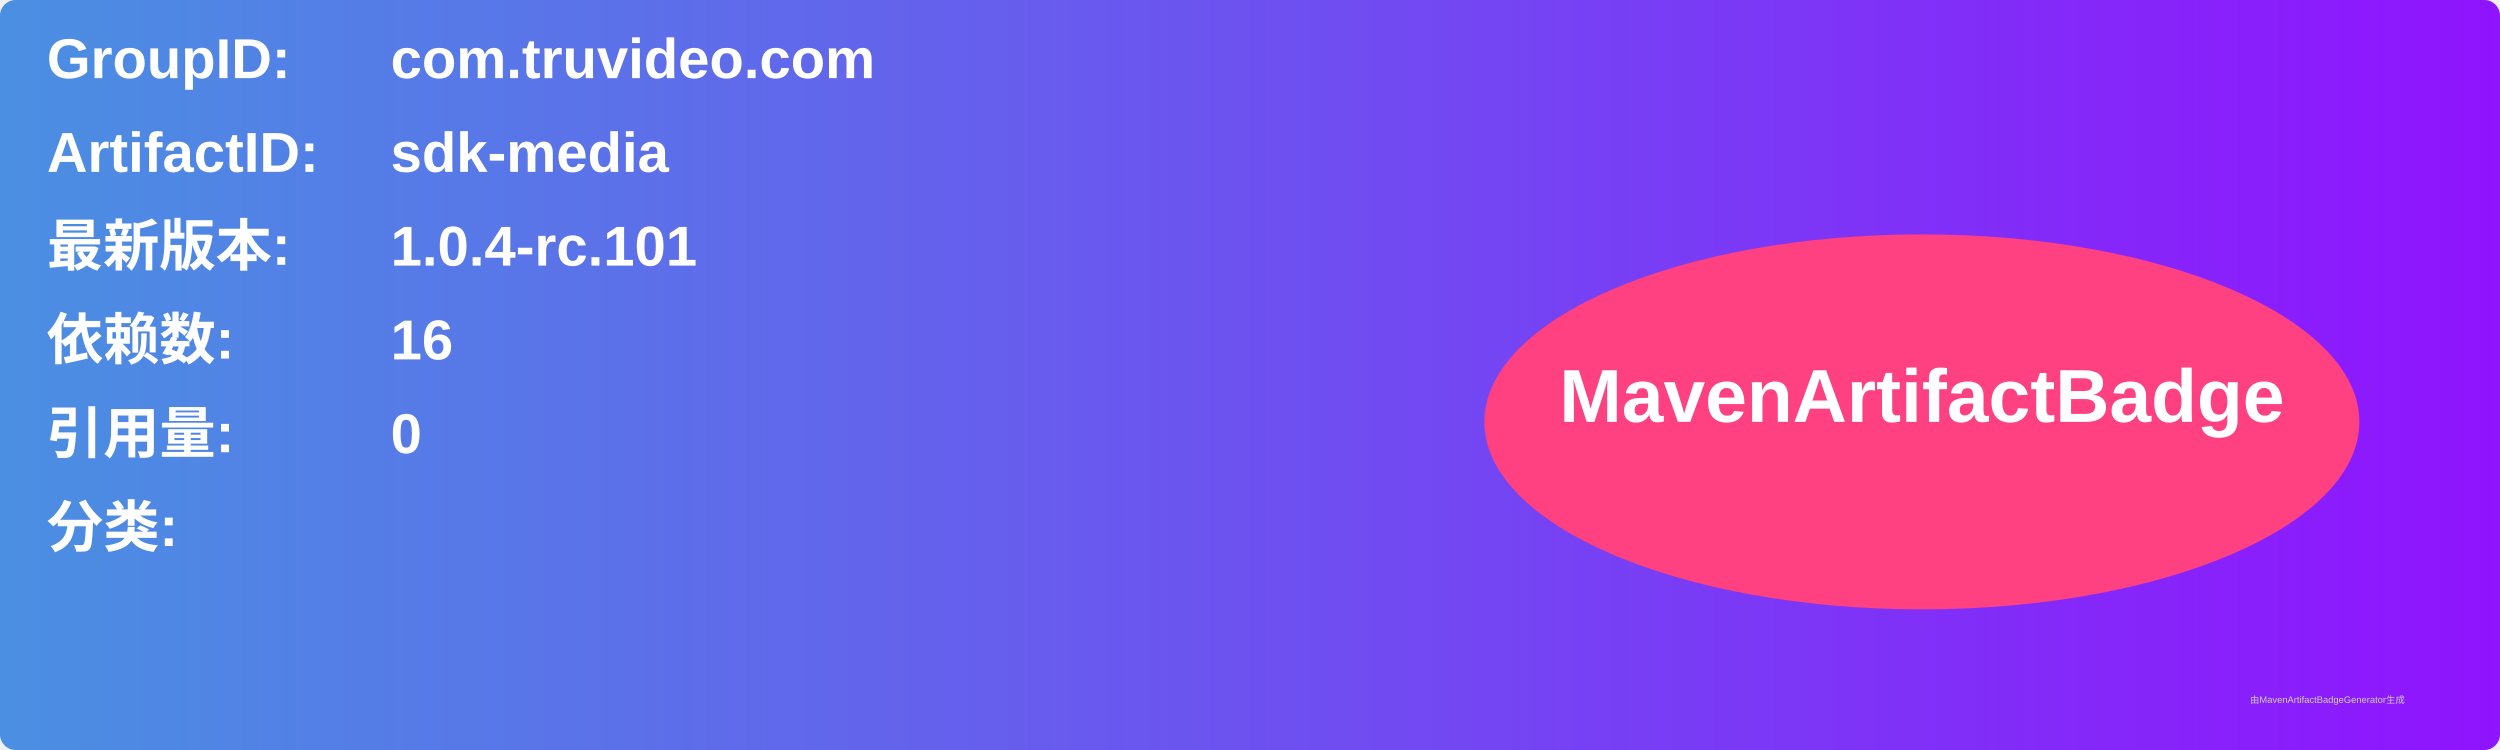
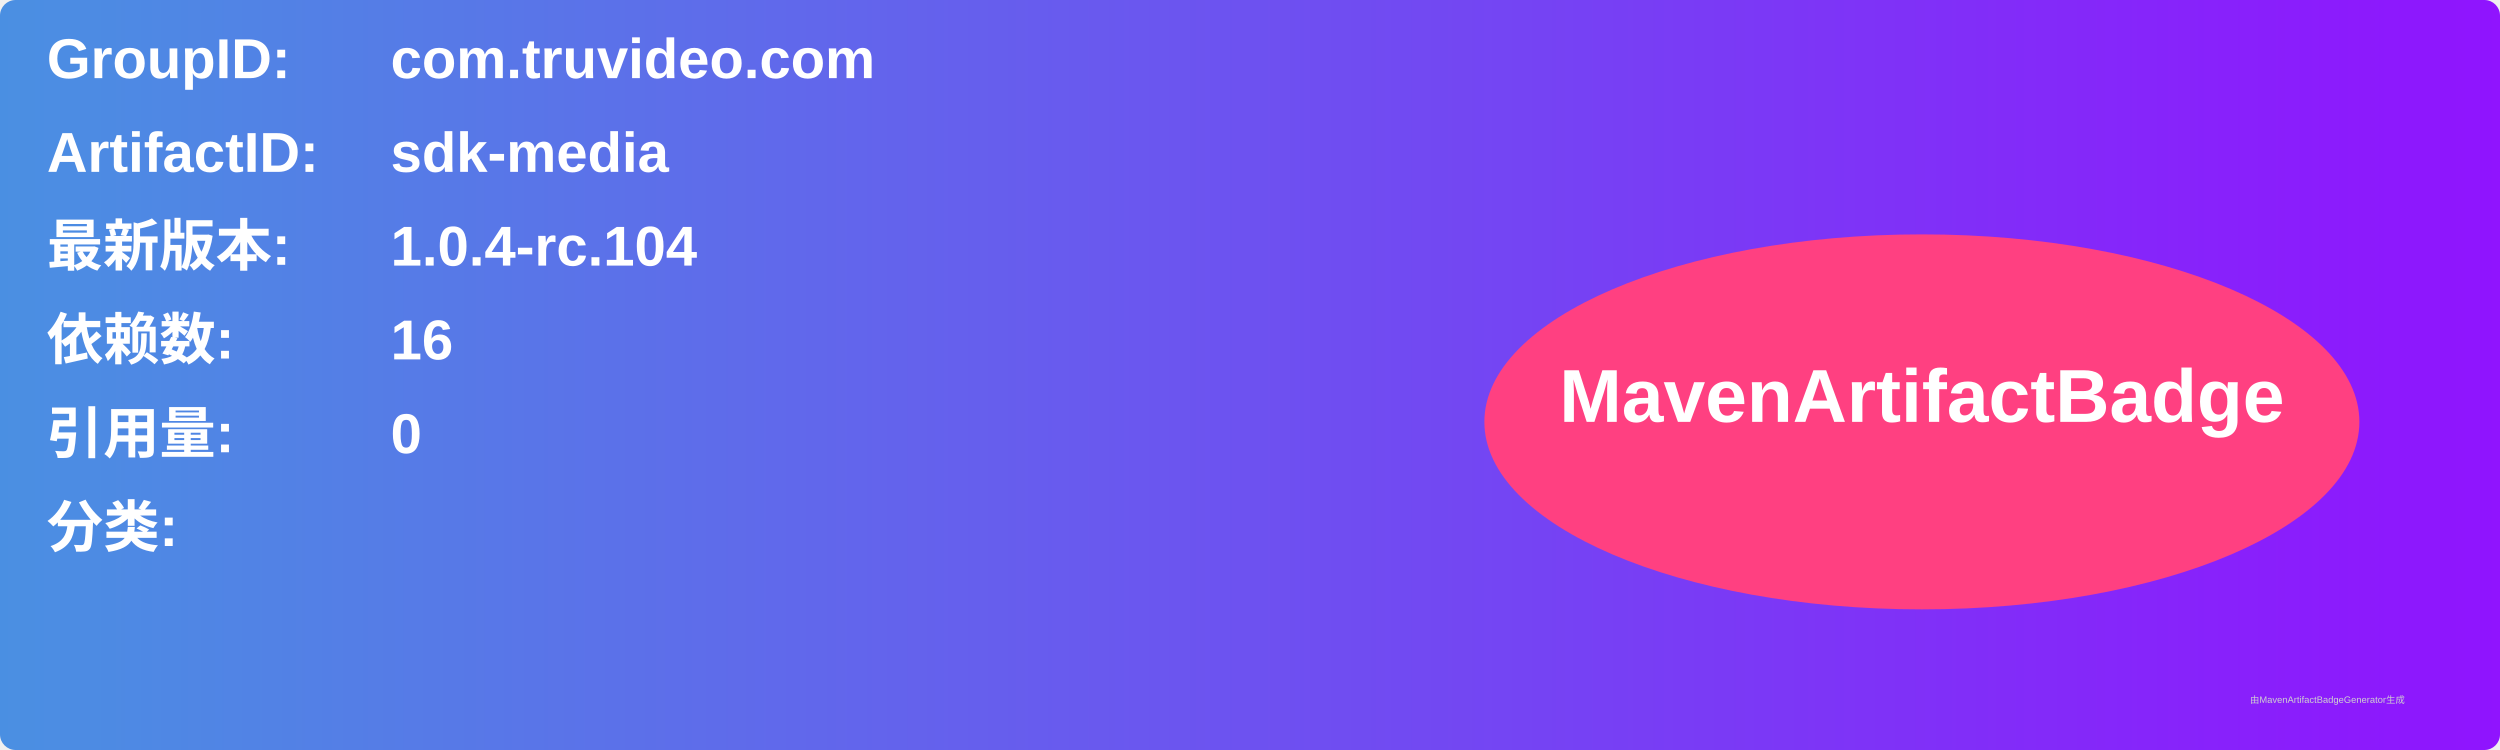
<svg xmlns="http://www.w3.org/2000/svg" width="800" height="240" viewBox="0 0 800 240">
  <linearGradient id="grad" x1="0%" y1="0%" x2="100%" y2="0%">
    <stop offset="0%" stop-color="#4a90e2" />
    <stop offset="100%" stop-color="#9013fe" />
  </linearGradient>
  <rect width="100%" height="100%" rx="5" ry="5" fill="url(#grad)" />
  <g transform="translate(15, 15)">
    <text x="0" y="10" font-family="Arial" font-size="18" fill="white" font-weight="bold" width="260">GroupID:</text>
    <text x="110" y="10" font-family="Arial" font-size="18" fill="white" font-weight="bold" width="460">com.truvideo.com</text>
    <text x="0" y="40" font-family="Arial" font-size="18" fill="white" font-weight="bold" width="260">ArtifactID:</text>
    <text x="110" y="40" font-family="Arial" font-size="18" fill="white" font-weight="bold" width="460">sdk-media</text>
    <text x="0" y="70" font-family="Arial" font-size="18" fill="white" font-weight="bold">最新版本:</text>
    <text x="110" y="70" font-family="Arial" font-size="18" fill="white" font-weight="bold">
-       <tspan font-weight="bold">1.0.4-rc.101</tspan>
+       <tspan font-weight="bold">1.0.4-rc.104</tspan>
    </text>
    <text x="0" y="100" font-family="Arial" font-size="18" fill="white" font-weight="bold">依赖数: </text>
    <text x="110" y="100" font-family="Arial" font-size="18" fill="white">
      <tspan font-weight="bold">16</tspan>
    </text>
    <text x="0" y="130" font-family="Arial" font-size="18" fill="white" font-weight="bold">引用量: </text>
    <text x="110" y="130" font-family="Arial" font-size="18" fill="white">
      <tspan font-weight="bold">0</tspan>
    </text>
    <text x="0" y="160" font-family="Arial" font-size="18" fill="white" font-weight="bold">分类:</text>
    <text x="10" y="190" font-family="Arial" font-size="10" fill="white">
      <tspan font-weight="bold" />
    </text>
    <ellipse cx="600" cy="120" rx="140" ry="60" fill="#ff4081" />
    <text x="600" y="120" text-anchor="middle" font-family="Arial" font-size="24" fill="white" font-weight="bold">MavenArtifactBadge</text>
  </g>
  <text x="720" y="225" font-family="Arial" font-size="3" fill="#d0d0d0">由MavenArtifactBadgeGenerator生成</text>
</svg>
